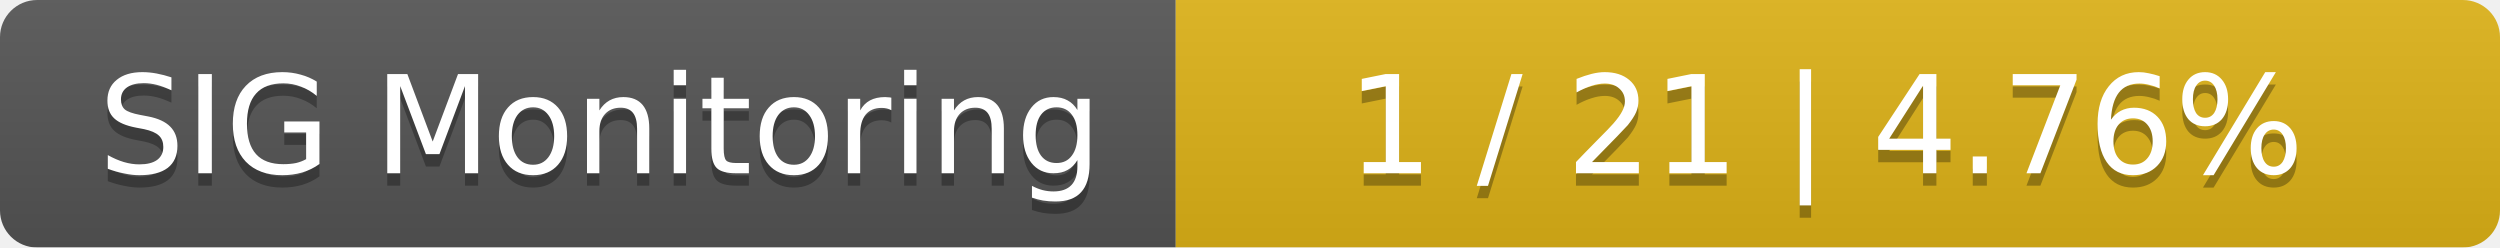
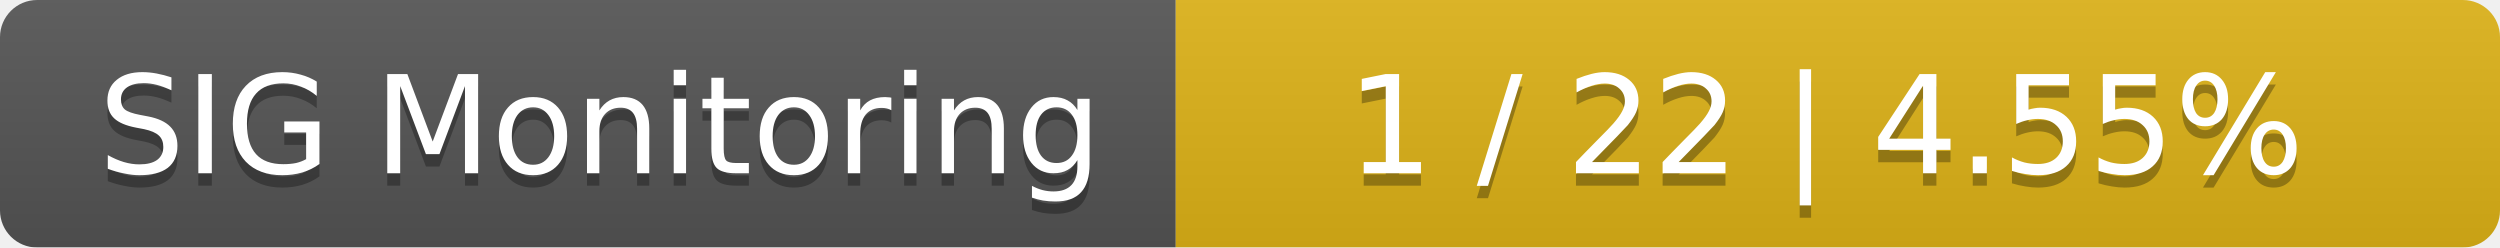
<svg xmlns="http://www.w3.org/2000/svg" width="202" height="20">
  <linearGradient id="smooth" x2="0" y2="100%">
    <stop offset="0" stop-color="#bbb" stop-opacity=".1" />
    <stop offset="1" stop-opacity=".1" />
  </linearGradient>
  <mask id="round">
    <rect width="202" height="20" rx="3" fill="#fff" />
  </mask>
  <g mask="url(#round)">
    <rect width="95" height="20" fill="#555" />
    <rect x="95" width="107" height="20" fill="#dfb317" />
    <rect width="202" height="20" fill="url(#smooth)" />
  </g>
  <g fill="#fff" text-anchor="middle" font-family="DejaVu Sans,Verdana,Geneva,sans-serif" font-size="11">
    <text x="48.5" y="15" fill="#010101" fill-opacity=".3">SIG Monitoring</text>
    <text x="48.5" y="14">SIG Monitoring</text>
-     <text x="147.5" y="15" fill="#010101" fill-opacity=".3">1 / 21    |    4.76%</text>
-     <text x="147.5" y="14">1 / 21    |    4.76%</text>
+     <text x="147.5" y="15" fill="#010101" fill-opacity=".3">1 / 22    |    4.55%</text>
+     <text x="147.5" y="14">1 / 22    |    4.55%</text>
  </g>
</svg>
